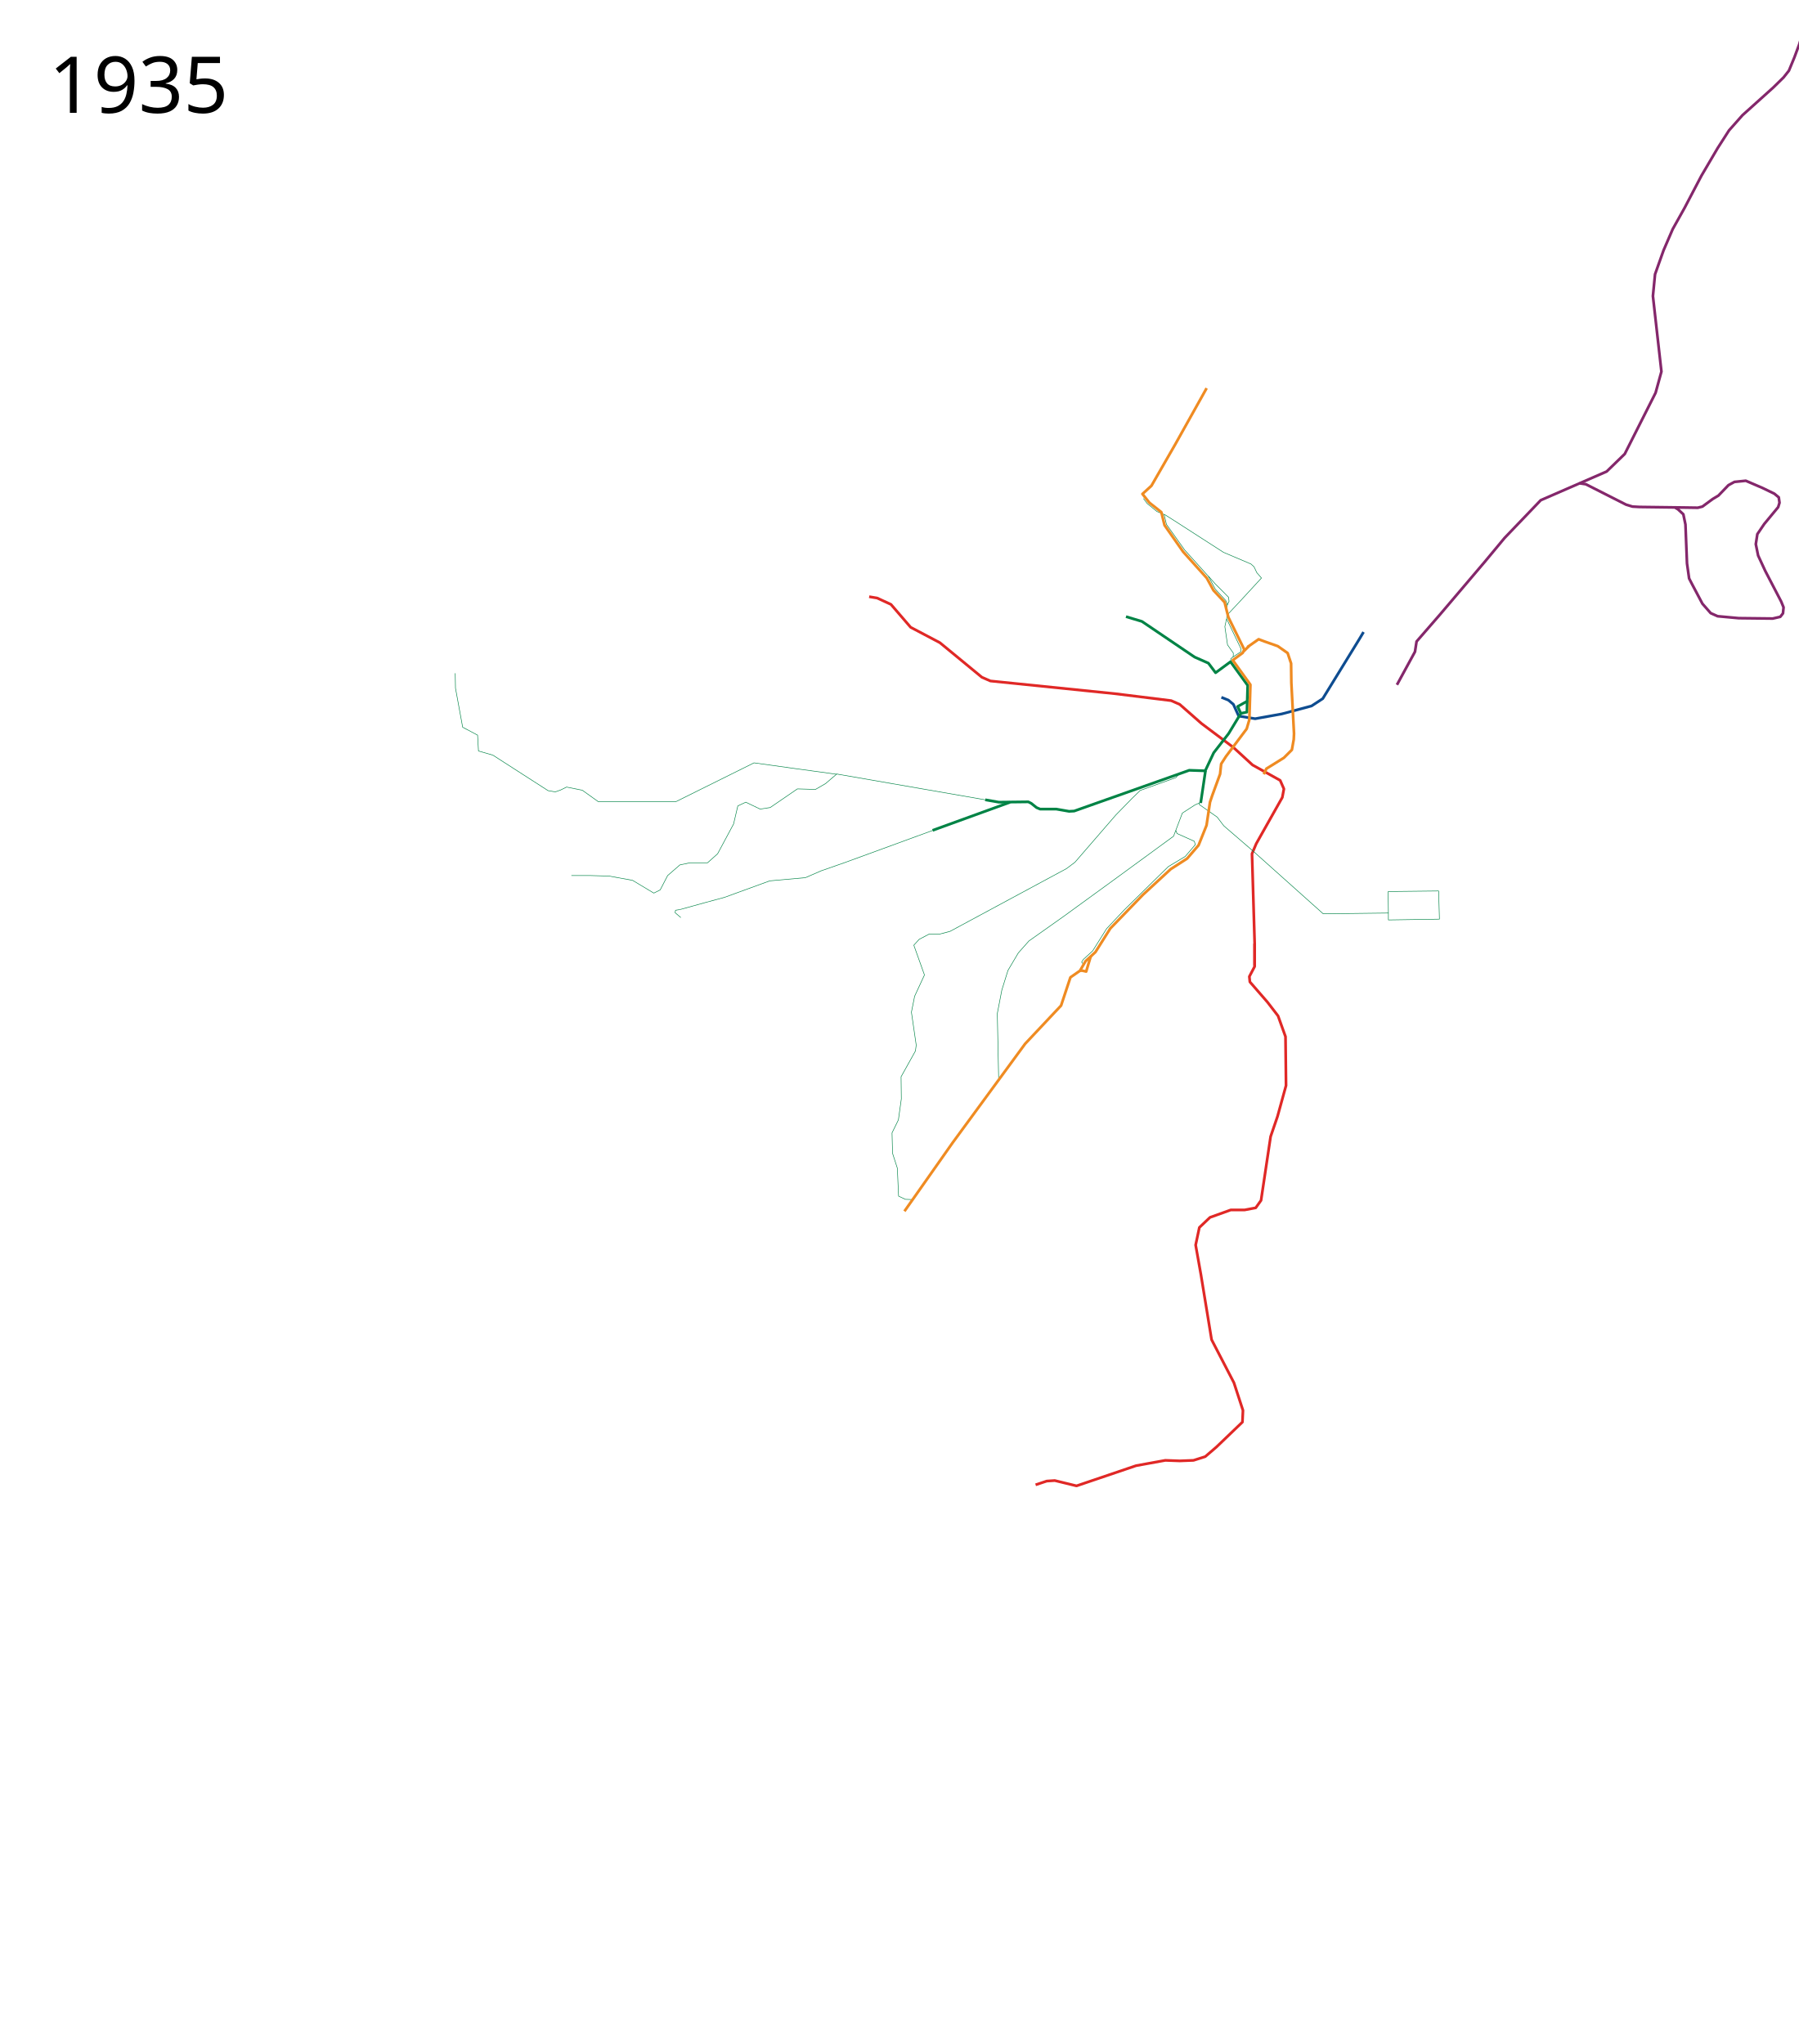
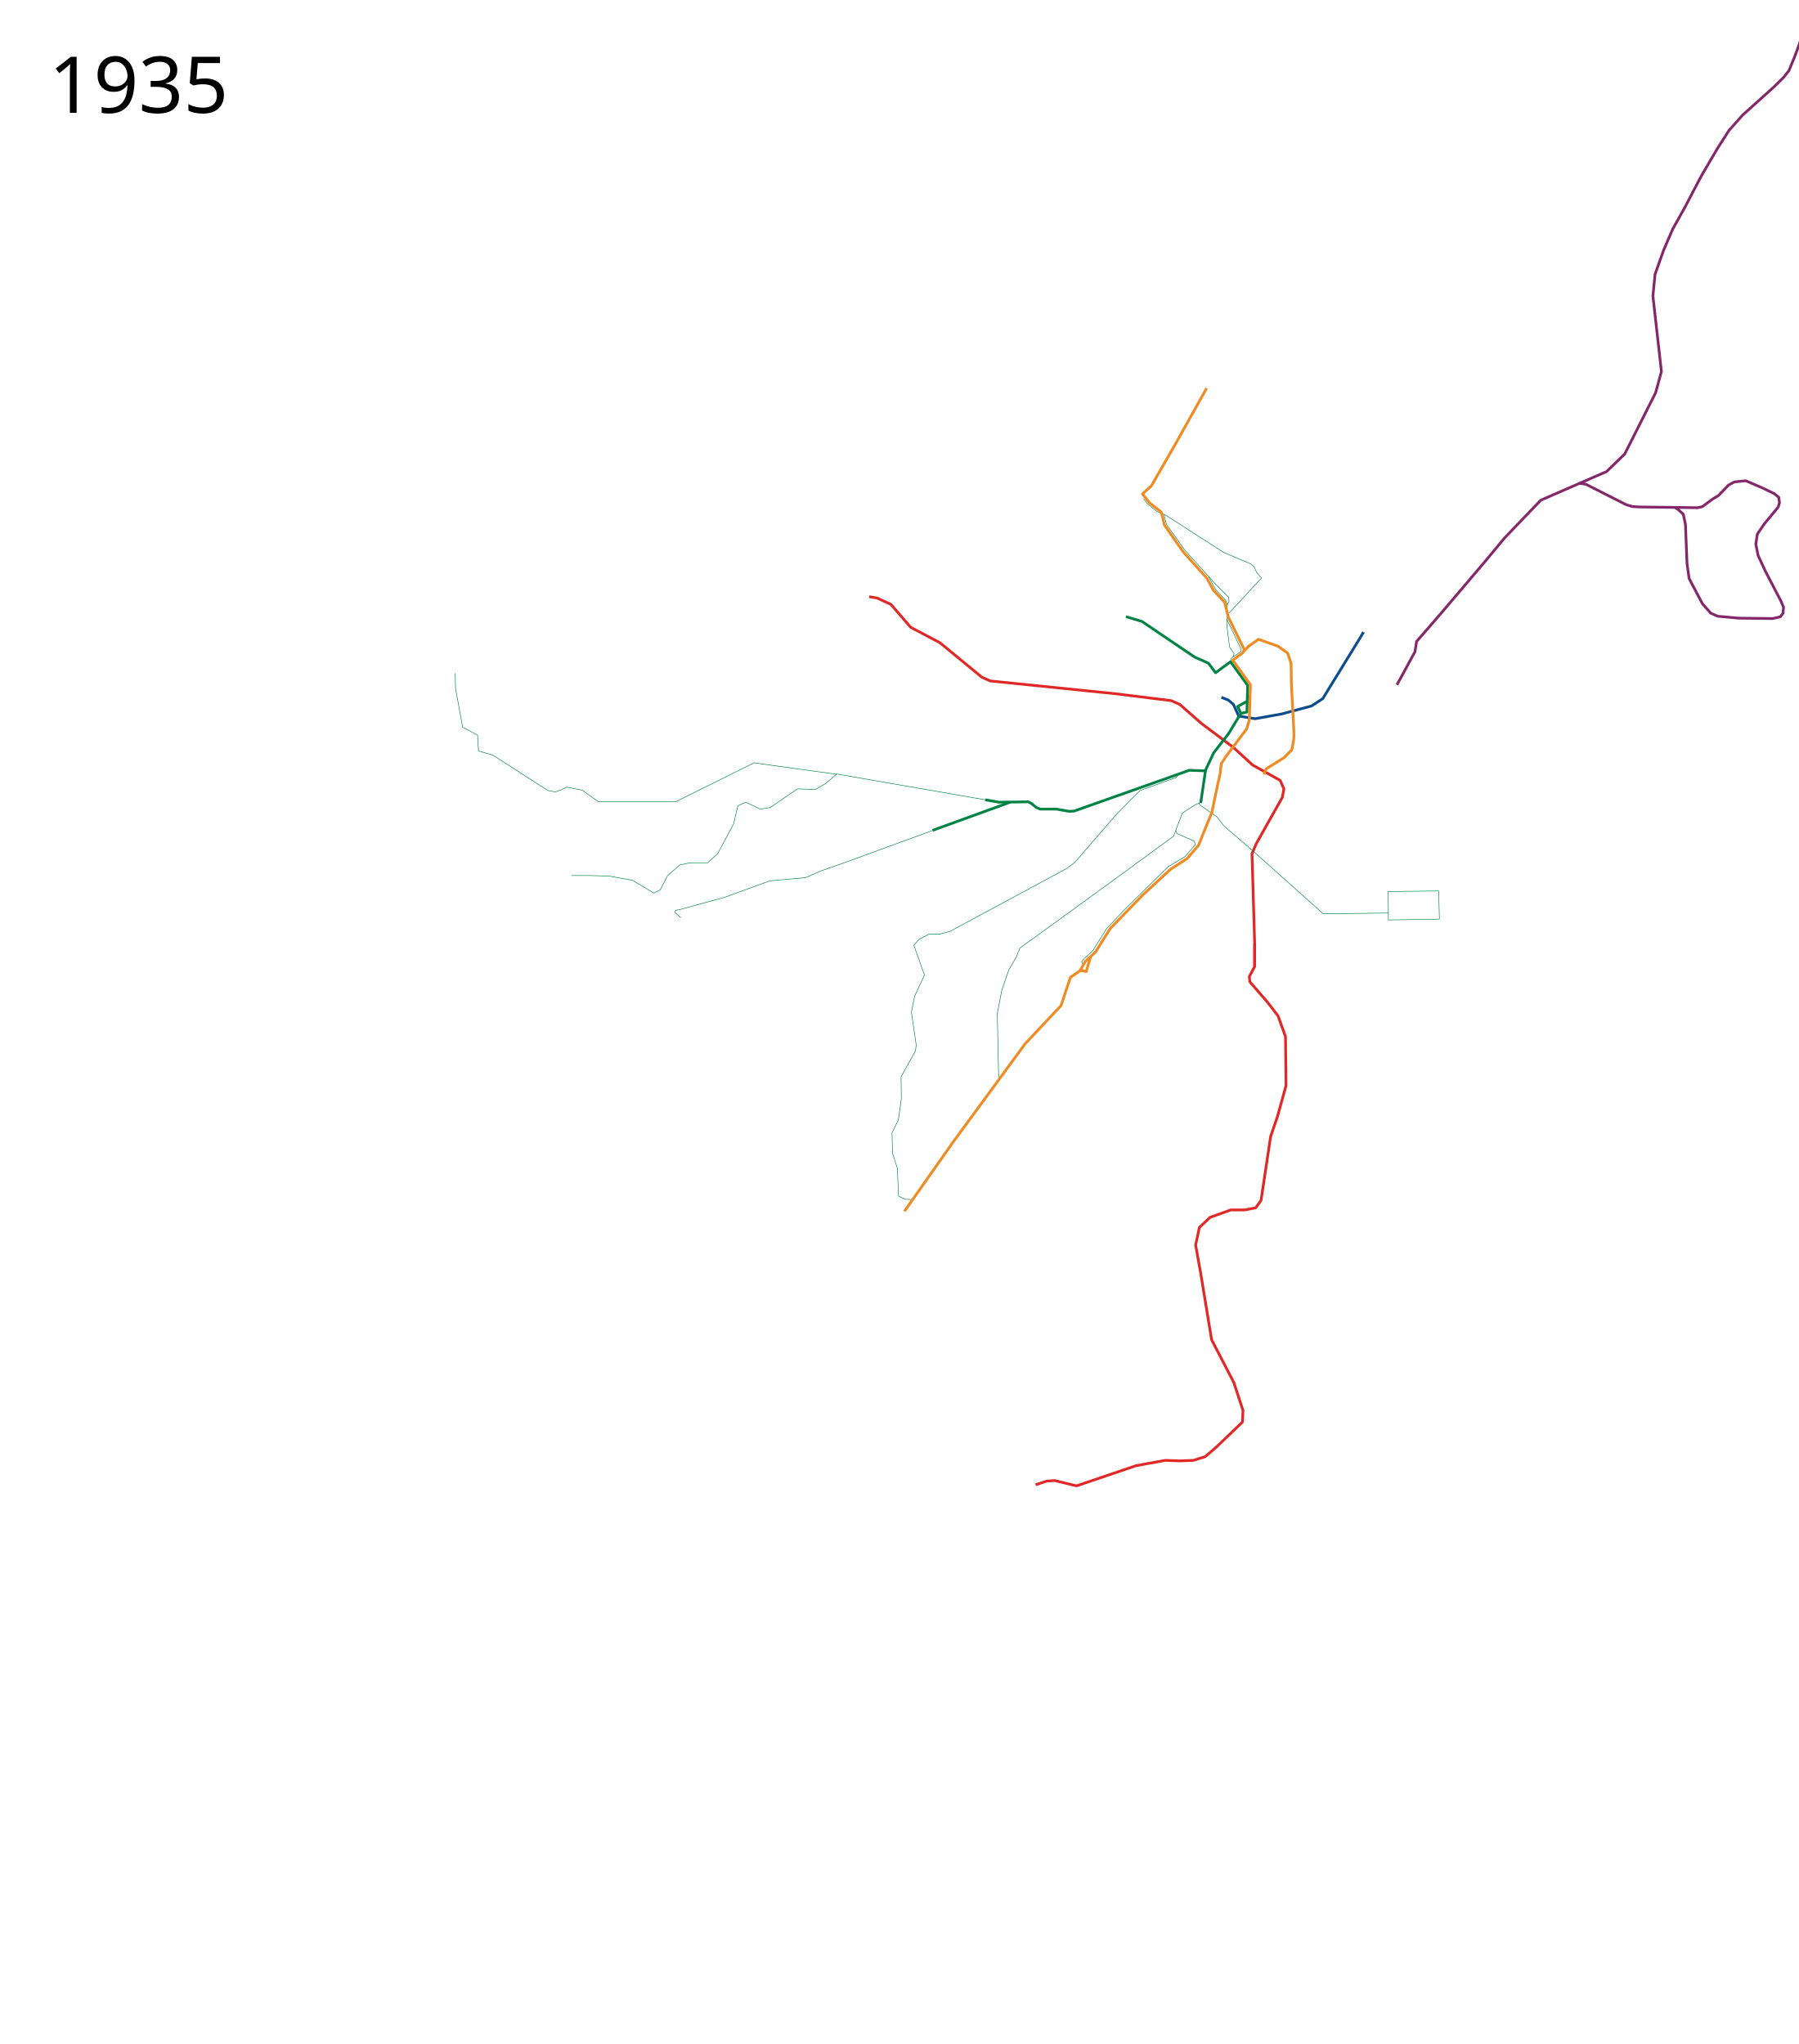
- <svg xmlns="http://www.w3.org/2000/svg" width="3300" height="3750" viewBox="-25 -75 3300 3750">
+ <svg xmlns="http://www.w3.org/2000/svg" viewBox="-25 -75 3300 3750" height="3750" width="3300">
  <path d="M2225.621 1053.771l24.128-25.736 39.22-42.582-8.548-9.834-5.107-10.857-5.564-5.006-50.347-21.38-91.038-58.623-17.428-11.014" fill="none" stroke="#008345" stroke-width="1" stroke-linejoin="round" />
  <path d="M2226.228 1035.267l3.275-6.988-.873-7.424-7.643-7.861-16.814-16.814-12.447-13.976" fill="none" stroke="#008345" stroke-width="1px" stroke-linejoin="round" />
  <path d="M2215.458 1204.295l12.852 5.186 9.167 7.775 9.754 21.457 30.236 4.877 48.768-8.778 54.62-14.63 20.54-13.413 67.243-109.483 7.578-12.73" fill="none" stroke="#0e4c90" stroke-width="5" stroke-linejoin="round" />
  <path d="M2276.492 1697.133v-40.965l-4.877-164.836 7.803-18.532 47.792-84.856 2.926-15.606-6.827-15.606-50.719-28.285-35.113-32.187-58.521-43.892-39.99-35.113-15.606-6.827-102.413-12.68-229.21-23.409-15.605-6.827-77.054-63.398-53.645-28.286-36.088-41.94-25.36-11.705-14.63-2.438" fill="none" stroke="#e02826" stroke-width="5" stroke-linejoin="round" />
  <path d="M2175.492 1397.962l-.657 3.026 32.902 23.11 12.184 16.027 53.157 45.842 129.235 115.58 119.482-1.463v12.68l93.634-1.463-1.463-51.694-92.625 1.048.454 39.43" fill="none" stroke="#008345" stroke-width="1" stroke-linejoin="round" />
-   <path d="M1806.855 1902.934l-2.438-118.506 8.29-42.916 11.217-36.089 19.02-32.186 19.507-21.946 63.398-44.867 91.197-66.324 110.703-80.955 16.094-42.428 23.408-15.118 11.217-4.877M1782.234 1392.359l-272.376-47.331-20.482 17.556-18.532 10.73-33.163-.976-49.743 34.137-18.532 2.926-26.335-12.68-14.63 6.828-7.803 33.163-29.26 54.62-18.532 16.58h-32.187l-18.532 3.902-22.433 19.508-13.655 26.334-11.705 5.852-39.014-23.408-42.916-7.803-34.138-.975h-35.113M1828.575 1397.007l-5.64 2.076-111.26 40.016M1711.675 1439.1l-188.162 68.813-41.94 14.63-29.261 12.68-65.35 5.852-82.905 30.236-36.088 9.754-45.842 12.68" fill="none" stroke="#008345" stroke-width="1" stroke-linejoin="round" />
+   <path d="M1806.855 1902.934l-2.438-118.506 8.29-42.916 12.622-36.615 14.28-24.638 5.988-15.801 80.252-58.034 91.197-66.324 110.703-80.955 16.094-42.428 23.408-15.118 11.217-4.877M1782.234 1392.359l-272.376-47.331-20.482 17.556-18.532 10.73-33.163-.976-49.743 34.137-18.532 2.926-26.335-12.68-14.63 6.828-7.803 33.163-29.26 54.62-18.532 16.58h-32.187l-18.532 3.902-22.433 19.508-13.655 26.334-11.705 5.852-39.014-23.408-42.916-7.803-34.138-.975h-35.113M1828.575 1397.007l-5.64 2.076-111.26 40.016M1711.675 1439.1l-188.162 68.813-41.94 14.63-29.261 12.68-65.35 5.852-82.905 30.236-36.088 9.754-45.842 12.68" fill="none" stroke="#008345" stroke-width="1" stroke-linejoin="round" />
  <path d="M1964.947 1694.364l-3.216-.91-2.636-3.296 3.056-4.854 17.242-15.863 25.518-40.691 33.105-35.174 80.003-78.624 31.036-18.622 18.53-21.617-1.72-6.241-31.773-14.262-2.159-5.66" fill="none" stroke="#008345" stroke-width="1" stroke-linejoin="round" />
  <path d="M1874.643 2649.085l20.483-6.828 14.63-.975 39.99 9.753 109.24-37.063 53.645-9.754 26.335.976 25.36-.976 21.457-6.827 20.483-17.557 47.792-45.842.976-21.458-16.582-50.719-40.965-79.004-19.507-118.994-9.753-54.62 6.827-32.187 19.507-18.532 38.04-13.655h25.359l20.482-3.901 9.754-13.655 2.926-19.507 14.63-97.537 12.68-37.063 15.606-56.571-.976-89.733-13.654-38.04-19.508-25.359-32.187-37.063-.975-9.754 9.754-18.532v-41.94" fill="none" stroke="#e02826" stroke-width="5" stroke-linejoin="round" />
  <path d="M2186.27 1339.176l-8.777 59.009" fill="none" stroke="#008345" stroke-width="5" stroke-linejoin="round" />
  <path d="M2293.22 1345.491l4.73-10.217 32.186-19.995 14.63-14.63 3.415-19.02.487-10.729-4.876-93.147-.488-35.6-6.34-19.02-18.044-12.68-24.872-8.778-10.241-3.901-20.638 14.407" fill="none" stroke="#ef8b22" stroke-width="5" stroke-linejoin="round" />
  <path d="M2136.744 1346.34l-4.849 5.368-65.35 23.497-14.799 14.383-29.824 30.542-75.102 86.807-15.606 11.705-213.604 115.092-18.532 4.877h-19.507l-18.532 9.754-9.754 10.729 19.508 54.62-18.044 39.014-5.853 29.261 8.779 60.472-1.464 10.73-26.334 47.304.487 40.478L1623 1979.5l-11.704 23.896.975 37.551 8.778 27.31 2.26 51.193 12.37 5.866 12.222.426" fill="none" stroke="#008345" stroke-width="1" stroke-linejoin="round" />
-   <text x="64.453" y="131.961" style="-inkscape-font-specification:Sans" font-weight="400" font-size="144px" font-family="Sans">
-     <tspan x="64.453" y="131.961">1935</tspan>
+   <text style="-inkscape-font-specification:Sans" y="131.961" x="64.453" font-weight="400" font-size="144px" font-family="Sans">
+     <tspan y="131.961" x="64.453">1935</tspan>
  </text>
-   <text x="64.453" y="3572.961" style="-inkscape-font-specification:Sans" font-weight="400" font-size="144px" font-family="Sans" />
-   <path d="M1223.845 1608.375l-10.496-8.937.84-4.483 7.938-1.21M1509.858 1345.515c-1.95 0-151.668-20.97-151.668-20.97l-143.378 71.201h-142.403l-29.26-20.97-28.898-5.772-10.814 5.338-9.82 3.473-13.248-2.273-101.285-65.147-26.38-7.586-1.633-29.09-27.379-14.523-13.167-71.69-.488-27.31M2233.088 1142.153l-.454-8.428 4.501-4.03.224-6.519-10.619-15.068-4.922-33.52 3.448-15.517.953-26.094-2.761-6.22-19.138-20.783-12.595-23.55-43.635-48.426-33.389-46.93-4.222-18.082-13.206-5.544-17.771-14.53-7.003-9.3" fill="none" stroke="#008345" stroke-width="1" stroke-linejoin="round" />
+   <text style="-inkscape-font-specification:Sans" y="3572.961" x="64.453" font-weight="400" font-size="144px" font-family="Sans" />
+   <path d="M1223.845 1608.375l-10.496-8.937.84-4.483 7.938-1.21M1509.858 1345.515c-1.95 0-151.668-20.97-151.668-20.97l-143.378 71.201h-142.403l-29.26-20.97-28.898-5.772-10.814 5.338-9.82 3.473-13.248-2.273-101.285-65.147-26.38-7.586-1.633-29.09-27.379-14.523-13.167-71.69-.488-27.31M2233.088 1142.153l-.454-8.428 4.501-4.03 1.628-5.553-8.336-12.084-4.22-33.256-.922-18.092.934-27.733-2.761-6.22-19.138-20.783-12.595-23.55-43.635-48.426-33.389-46.93-4.222-18.082-13.206-5.544-17.771-14.53-7.003-9.3" fill="none" stroke="#008345" stroke-width="1" stroke-linejoin="round" />
  <path d="M2225.285 1060.71l26.335 55.108-.663 5.058-14.273 9.439" fill="none" stroke="#008345" stroke-width="1" stroke-linejoin="round" />
  <path d="M2266 1110.39l-9.422 9.354" fill="none" stroke="#ef8b22" stroke-width="5" stroke-linejoin="round" />
  <path d="M1827.72 1396.828l-142.028 51.576" fill="none" stroke="#008345" stroke-width="5" stroke-linejoin="round" />
  <path d="M2537.5 1181.39l33.07-60.695 2.93-18.805 43-49.5 82.33-96.972 36.082-43.45 66.324-69.252 120.945-52.669 33.162-32.187 56.571-112.166 10.729-39.015-15.606-138.5 3.902-39.99 15.606-43.892 16.843-39.03 21.567-38.538 31.112-59.397 29.699-50.558 20.86-32.527 24.748-27.93 56.215-50.558 19.092-18.739 9.82-12.38 10-24.25 9-24.25 16.75-56 27-93 14.75-50 16-34.5 11.75-12.25 17.75-9.25 19.5-6.5 49.5-11.25 11.75-1.25 12-7 11.5-6.5 18.5-18.25 25.75-37" fill="none" stroke="#84276b" stroke-width="5" stroke-linejoin="round" />
  <path d="M2262.826 1211.426l-.477 19.972-11.217 2.439" fill="none" stroke="#008345" stroke-width="5" stroke-linejoin="round" />
  <path d="M2040.454 1056.32l29.261 8.78 96.56 65.348 25.366 11.217 13.168 17.557 27.425-20.152 31.457 43.412-.865 28.943-17.546 9.732 5.852 12.68-22.433 37.063-27.31 35.113-15.606 33.163-29.26-.976-211.093 74.782-9.398.516-23.35-4.096h-29.704l-6.498-2.705-9.745-7.805-5.463-2.79-53.932.62-25.112-4.363" fill="none" stroke="#008345" stroke-width="5" stroke-linejoin="round" />
-   <path d="M1634.07 2147.213l88.417-125.773 132.96-181.454 65.946-70.168 17.136-51.715 17.557-12.192 10.241-17.556 18.044-16.581 27.31-43.404 59.985-61.935 50.719-46.818 30.236-19.507 20.97-24.384 14.63-36.576 6.34-42.428 3.902-11.704 14.63-39.99 1.951-18.532 8.778-13.655 38.04-50.719 4.876-16.581 1.95-64.374-32.368-44.963 18.28-13.465 2.872-5.946-29.26-59.496-6.828-27.31-20.483-21.946-12.192-22.433-43.403-48.28-34.138-48.769-5.852-23.896-21.978-17.43-12.701-15.971 16.497-15.047 43.504-75.685 57.749-103.355" fill="none" stroke="#ef8b22" stroke-width="5" stroke-linejoin="round" />
+   <path d="M1634.07 2147.213l88.417-125.773 132.96-181.454 65.946-70.168 17.136-51.715 17.557-12.192 10.241-17.556 18.044-16.581 27.31-43.404 59.985-61.935 50.719-46.818 30.236-19.507 20.97-24.384 14.63-36.576 9.61-23.041 10.839-51.77 4.423-19.311 1.951-18.532 8.778-13.655 38.04-50.719 4.876-16.581 1.95-64.374-32.368-44.963 18.28-13.465 2.872-5.946-29.26-59.496-6.828-27.31-20.483-21.946-12.192-22.433-43.403-48.28-34.138-48.769-5.852-23.896-21.978-17.43-12.701-15.971 16.497-15.047 43.504-75.685 57.749-103.355" fill="none" stroke="#ef8b22" stroke-width="5" stroke-linejoin="round" />
  <path d="M1956.086 1705.91l3.965-.16 7.374 1.667 8.427-28.09" fill="none" stroke="#ef8b22" stroke-width="5" stroke-linejoin="round" />
  <path d="M2872.269 811.604l11.667 1.767 73.893 37.477 11.667 3.536 13.081.707 83.085 1.06 23.688.354 8.486-2.121 18.738-13.79 10.606-6.363 18.385-19.092 10.96-6.01 20.86-2.122 30.406 13.082 21.92 10.606 8.132 6.718 1.414 9.9-2.475 8.131-25.456 30.76-12.728 18.738-2.828 18.384 4.243 20.86 13.081 28.284 29.168 56.039 4.42 10.783-1.061 10.96-4.95 6.364-13.788 3.182-62.58-.707-38.537-3.536-12.728-5.657-15.202-17.324-18.739-35.355-5.657-10.96-3.889-27.577-2.828-71.418-3.89-18.738-9.899-9.193-6.01-3.535" fill="none" stroke="#84276b" stroke-width="5" stroke-linejoin="round" />
</svg>
